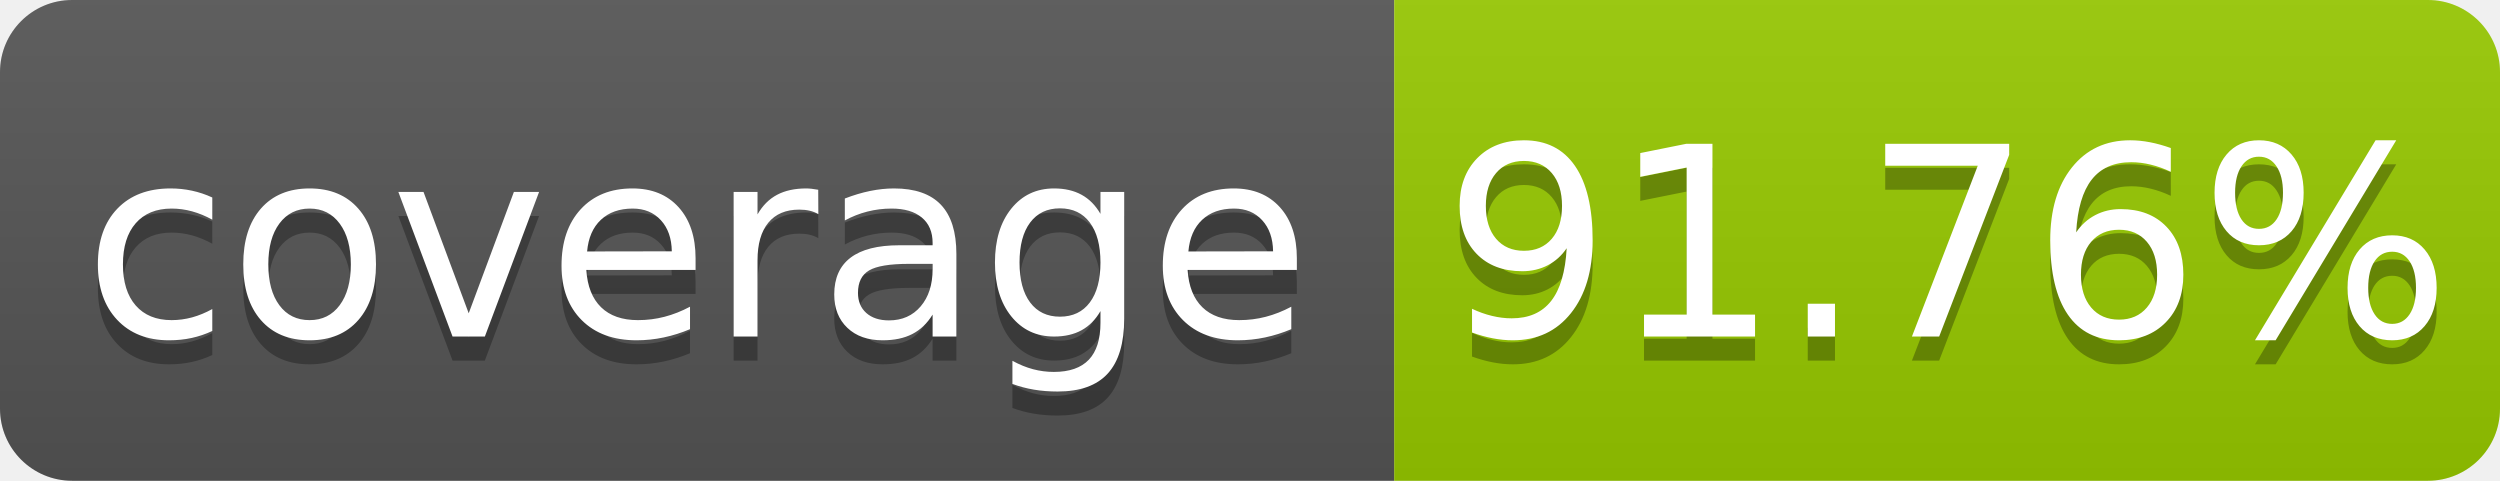
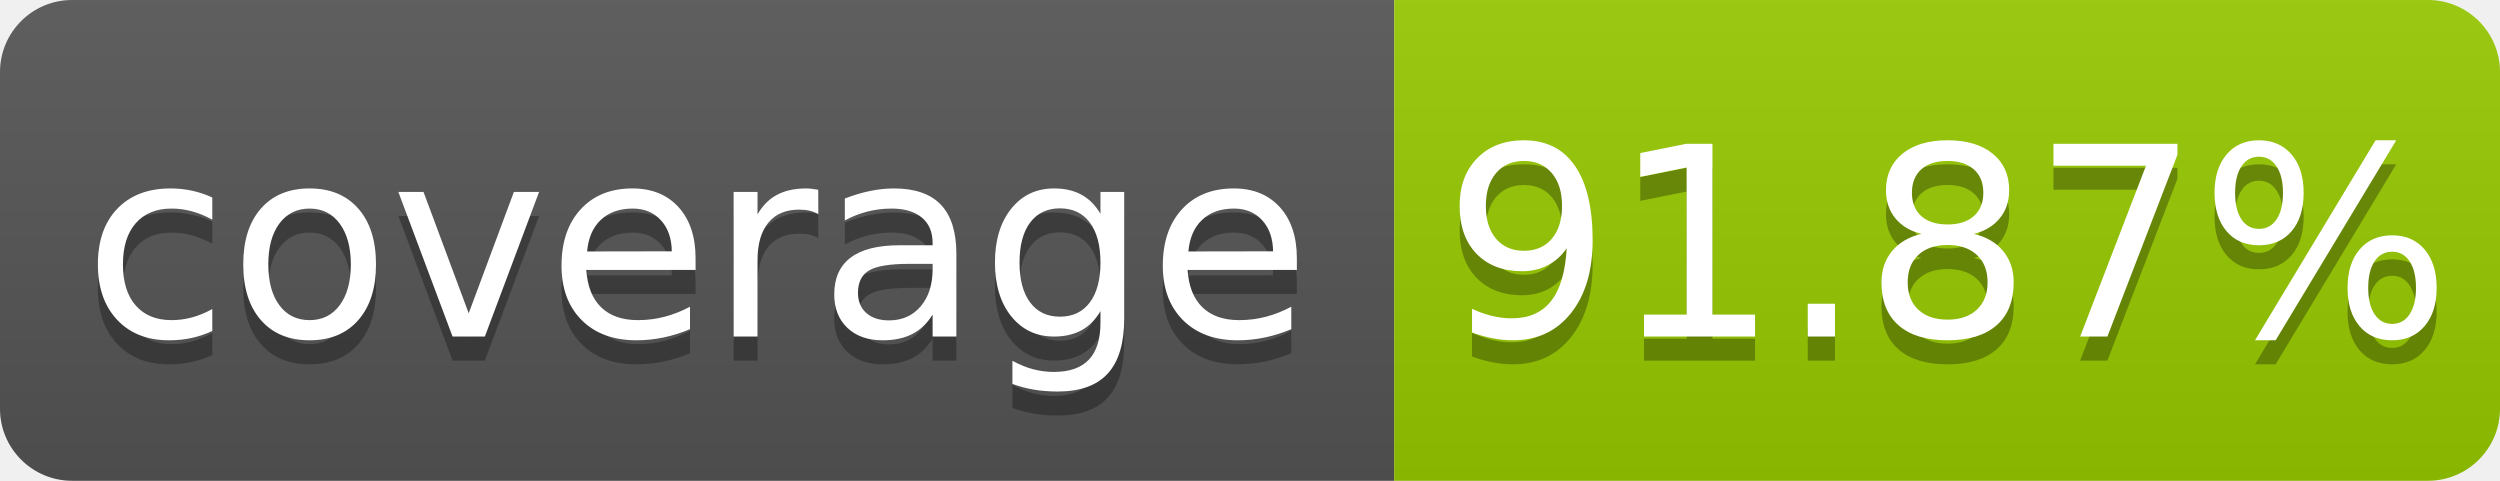
- <svg xmlns="http://www.w3.org/2000/svg" width="104" height="20" role="img" aria-label="coverage: 91.76%">
+ <svg xmlns="http://www.w3.org/2000/svg" width="104" height="20" role="img" aria-label="coverage: 91.87%">
  <linearGradient id="s" x2="0" y2="100%">
    <stop offset="0" stop-color="#bbb" stop-opacity=".1" />
    <stop offset="1" stop-opacity=".1" />
  </linearGradient>
  <clipPath id="r">
    <rect width="104" height="20" rx="3" fill="#fff" />
  </clipPath>
  <g clip-path="url(#r)">
    <rect width="58" height="20" fill="#555" />
    <rect x="58" width="46" height="20" fill="#97ca00" />
    <rect width="104" height="20" fill="url(#s)" />
  </g>
  <g fill="#fff" text-anchor="middle" font-family="Verdana,Geneva,DejaVu Sans,sans-serif" text-rendering="geometricPrecision" font-size="110">
    <text aria-hidden="true" x="290" y="150" fill="#010101" fill-opacity=".3" transform="scale(.1)" textLength="480">coverage</text>
    <text x="290" y="140" transform="scale(.1)" fill="#fff" textLength="480">coverage</text>
-     <text aria-hidden="true" x="810" y="150" fill="#010101" fill-opacity=".3" transform="scale(.1)" textLength="360">91.76%</text>
-     <text x="810" y="140" transform="scale(.1)" fill="#fff" textLength="360">91.76%</text>
+     <text aria-hidden="true" x="810" y="150" fill="#010101" fill-opacity=".3" transform="scale(.1)" textLength="360">91.87%</text>
+     <text x="810" y="140" transform="scale(.1)" fill="#fff" textLength="360">91.87%</text>
  </g>
</svg>
